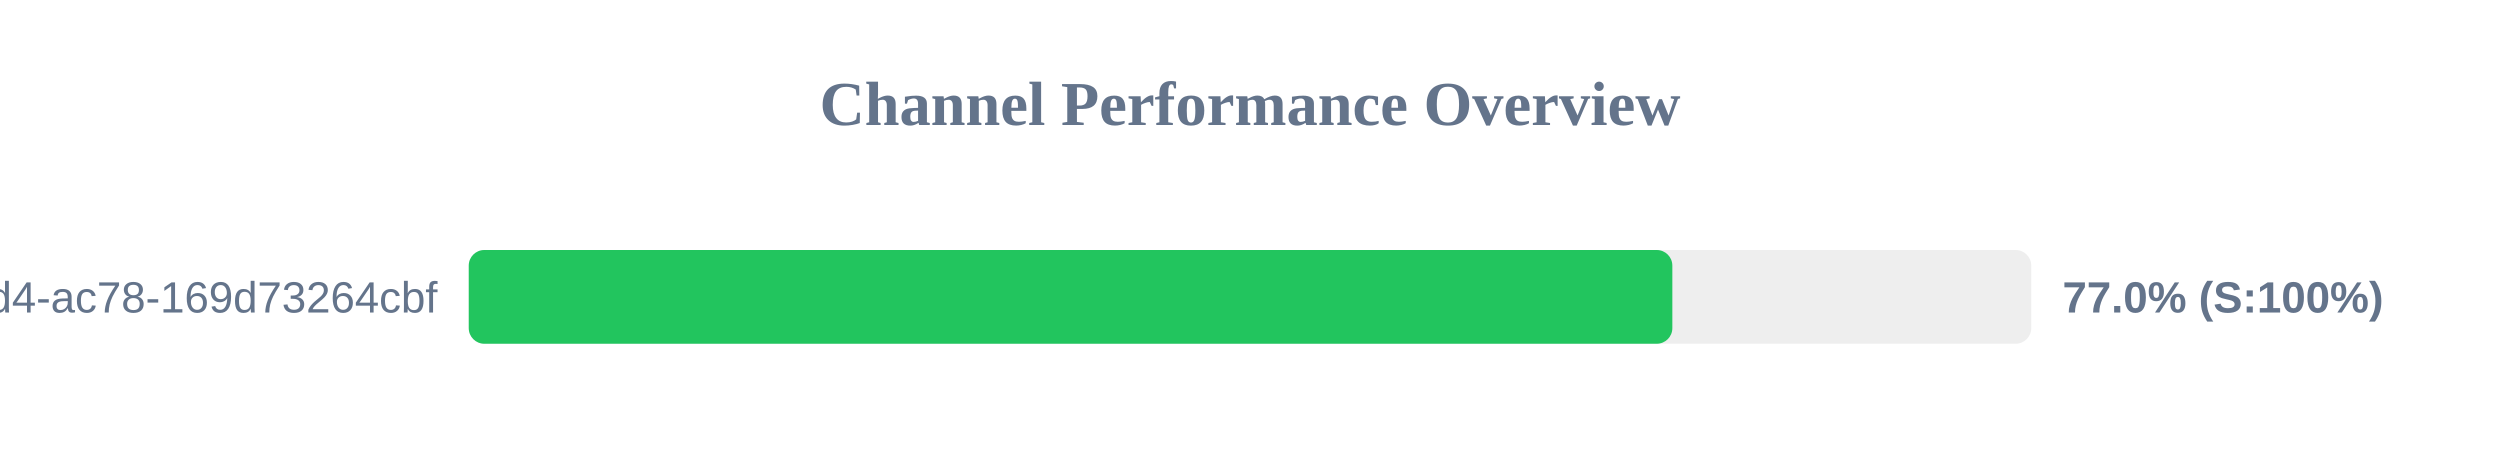
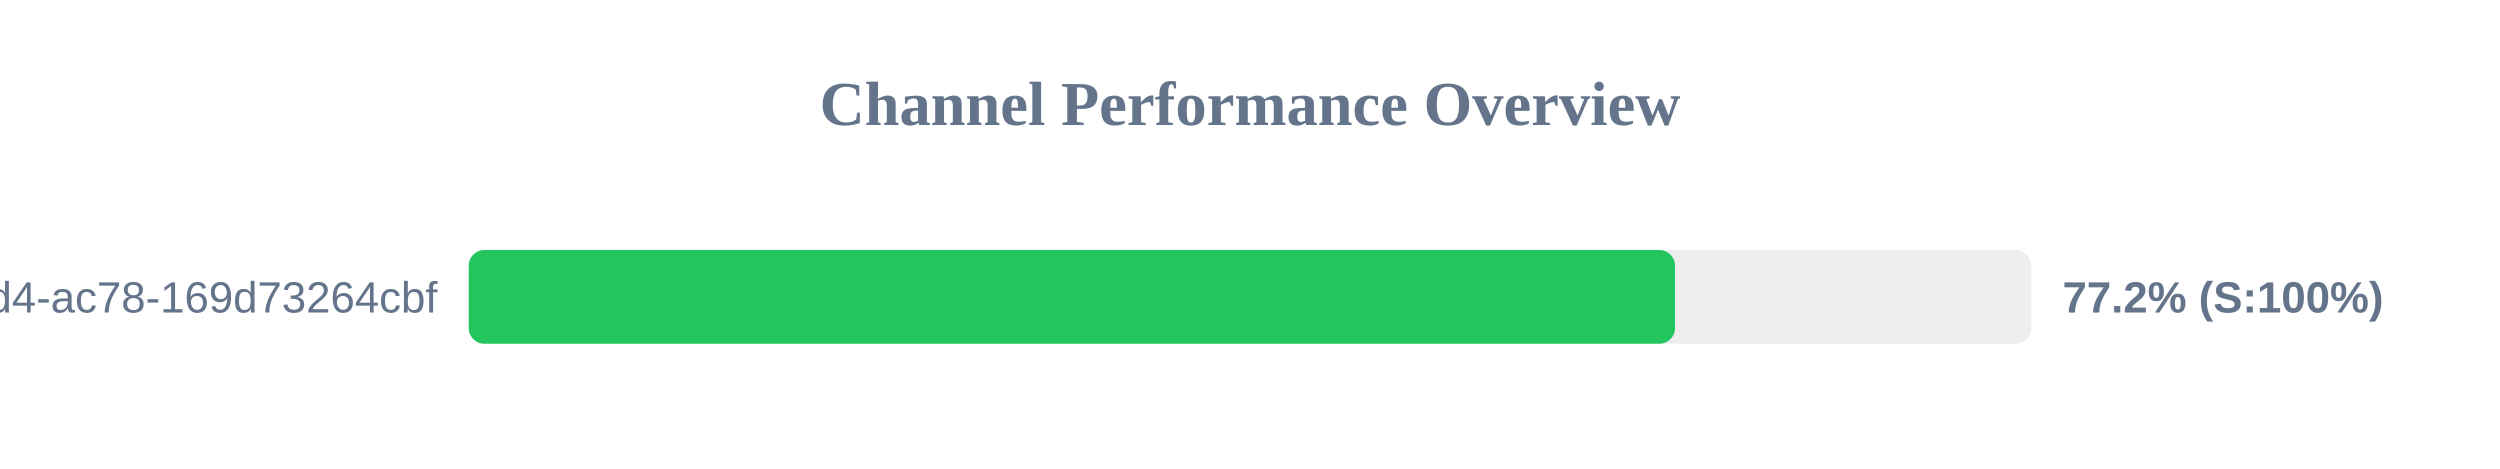
<svg xmlns="http://www.w3.org/2000/svg" width="800" height="150" version="1.1">
  <style>
        .row { font: 14px Arial; fill: #64748b; }
        .score { font: bold 14px Arial; fill: #64748b; }
    </style>
  <text x="400" y="40" text-anchor="middle" font-size="20px" font-weight="bold" fill="#64748b">Channel Performance Overview</text>
  <rect x="150" y="80" width="500" height="30" fill="#eee" rx="5" />
-   <rect x="150" y="80" width="385.15" height="30" fill="#22c55e" rx="5" />
+   <rect x="150" y="80" width="386.0" height="30" fill="#22c55e" rx="5" />
  <text x="140" y="100" text-anchor="end" class="row">?uuid=48c2c901-72e6-46d4-ac78-169d73264cbf</text>
-   <text x="660" y="100" text-anchor="start" class="score">77.0% (S:100%)</text>
+   <text x="660" y="100" text-anchor="start" class="score">77.2% (S:100%)</text>
</svg>
